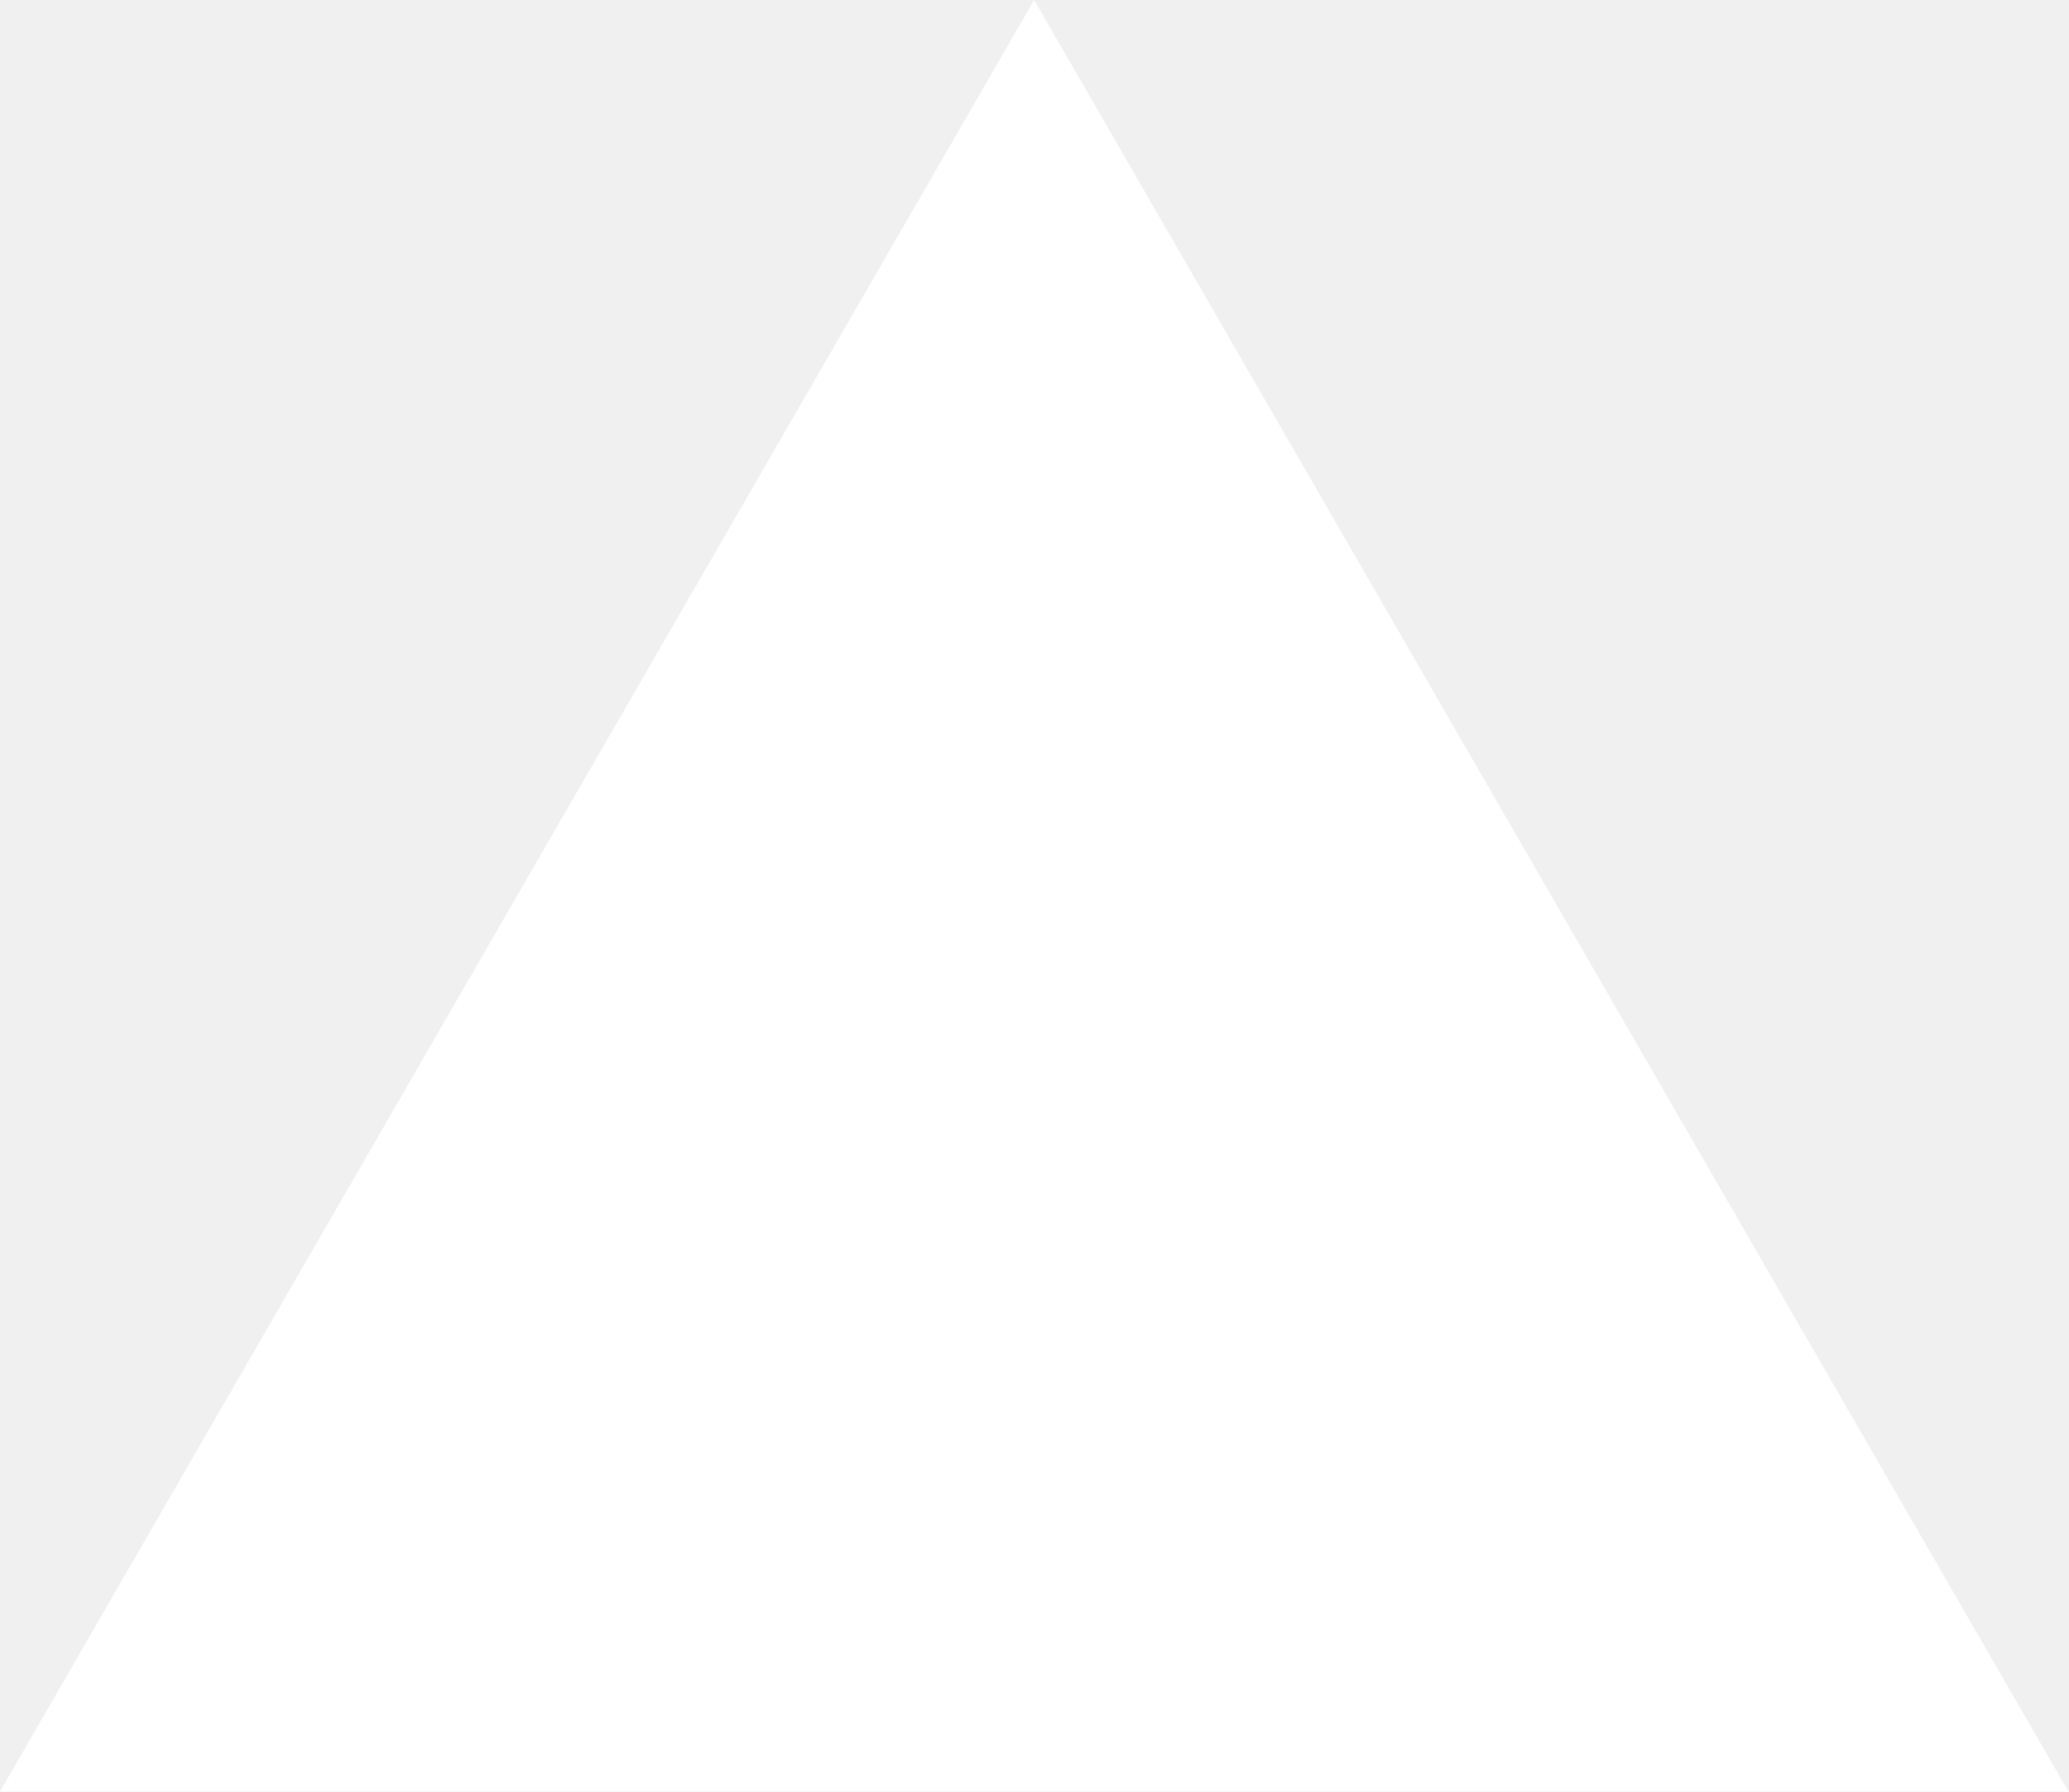
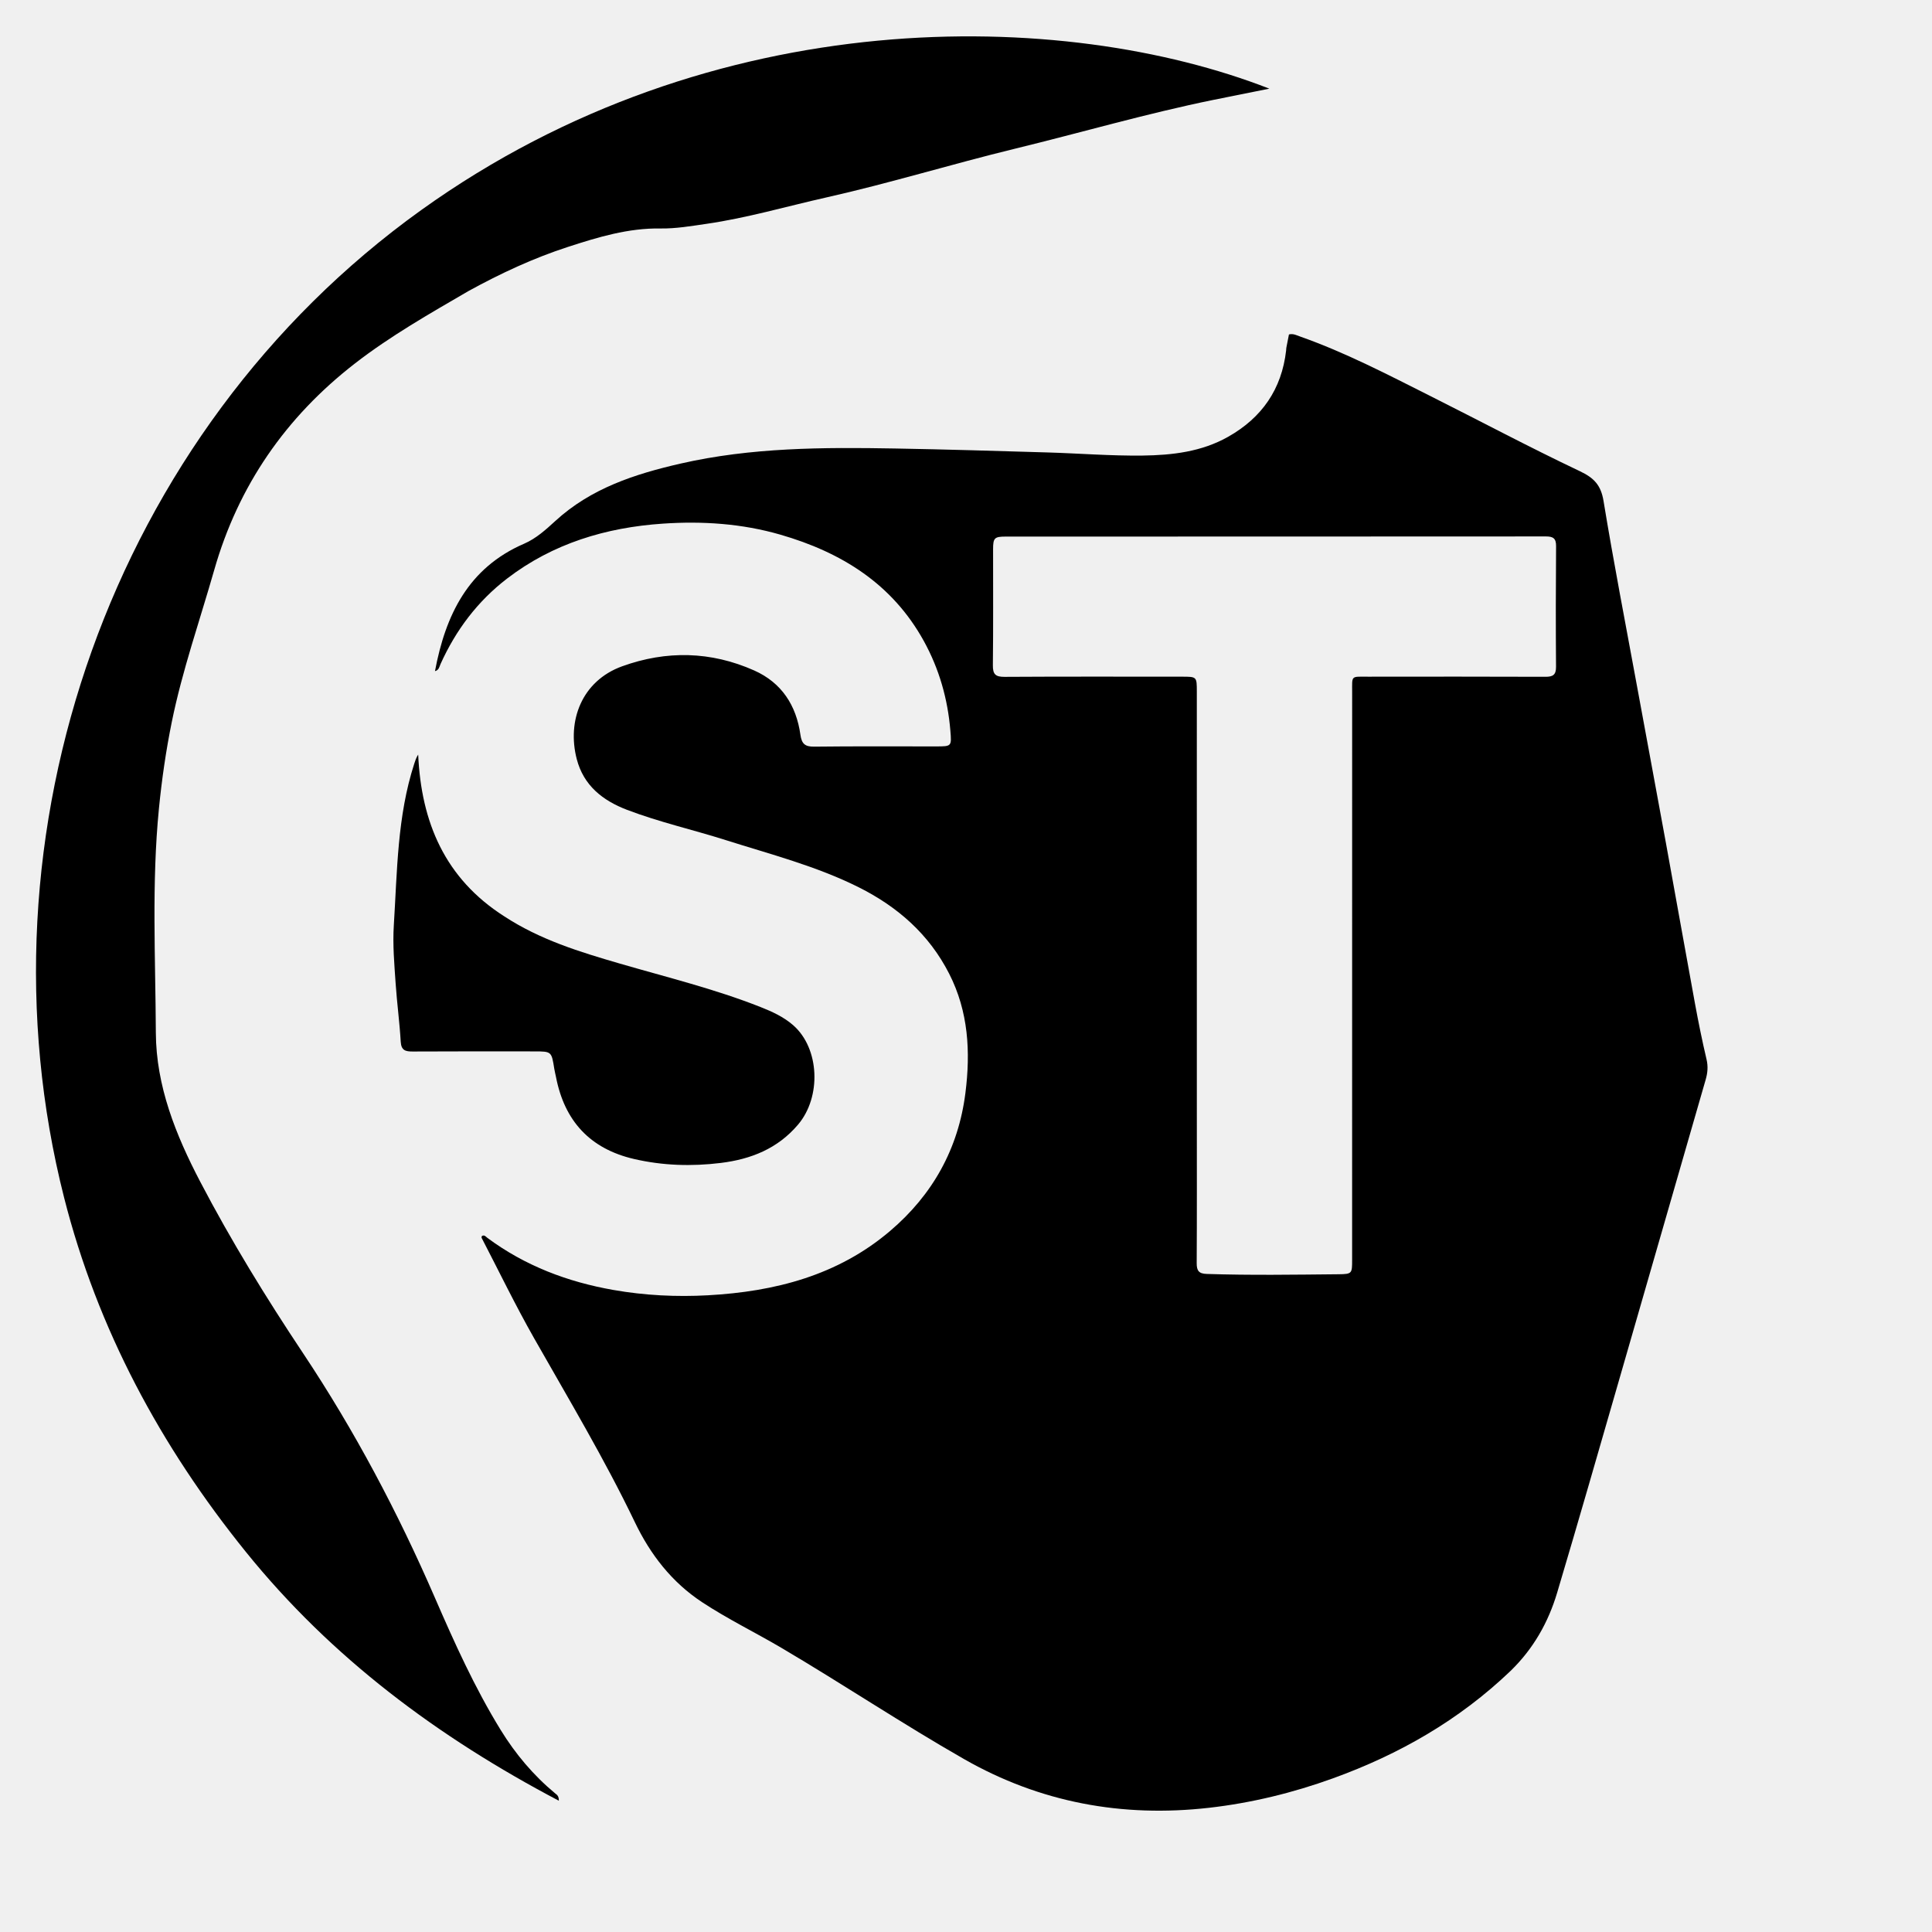
- <svg xmlns="http://www.w3.org/2000/svg" fill="none" viewBox="0 0 1155 1000">
-   <path d="m577.3 0 577.4 1000H0z" fill="#fff" />
+ <svg xmlns="http://www.w3.org/2000/svg" version="1.1" id="Layer_1" x="0px" y="0px" width="100%" viewBox="0 0 1024 1024" enable-background="new 0 0 1024 1024" xml:space="preserve">
+   <path fill="#000000" opacity="1" stroke="none" d=" M800.619,885.628   C773.318,911.75 741.568,929.859 706.549,942.536   C685.222,950.256 663.275,955.62 640.764,958.171   C594.797,963.382 551.309,955.401 510.923,932.323   C478.242,913.648 446.915,892.743 414.513,873.602   C400.463,865.302 385.74,858.175 372.096,849.174   C356.046,838.586 344.722,823.941 336.517,806.846   C320.428,773.322 301.354,741.46 283.019,709.171   C273.164,691.817 264.465,673.806 255.266,656.079   C255.15,655.855 255.332,655.475 255.378,655.144   C256.774,654.293 257.528,655.511 258.383,656.145   C278.31,670.911 300.789,679.429 325.073,683.698   C341.711,686.623 358.506,687.454 375.273,686.525   C410.664,684.564 444.007,676.054 471.763,652.444   C494.355,633.227 507.959,608.833 511.693,579.292   C514.446,557.508 513.328,536.181 503.067,516.063   C492.412,495.174 475.79,480.618 455.162,470.287   C432.73,459.053 408.492,452.838 384.734,445.295   C367.317,439.766 349.428,435.757 332.329,429.226   C319.449,424.307 309.315,416.348 305.68,402.306   C300.441,382.067 308.325,360.893 329.776,353.141   C353.251,344.658 376.802,345.167 399.714,355.349   C414.307,361.835 422.053,373.886 424.235,389.429   C424.907,394.212 426.641,395.798 431.52,395.741   C453.016,395.488 474.517,395.624 496.016,395.617   C504.448,395.614 504.403,395.615 503.711,387.239   C502.322,370.44 497.786,354.535 489.661,339.787   C472.931,309.419 445.949,292.722 413.571,283.366   C393.181,277.474 372.259,276.117 351.299,277.539   C321.221,279.579 293.061,288.017 268.758,306.658   C253.124,318.65 241.585,333.992 233.496,351.943   C232.853,353.37 232.687,355.192 230.549,355.719   C236.139,325.947 248.162,300.972 277.828,288.161   C284.122,285.443 289.34,280.711 294.328,276.133   C313.224,258.793 336.529,251.239 360.702,245.711   C398.135,237.149 436.233,237.039 474.334,237.71   C501.3,238.184 528.26,239.013 555.219,239.807   C572.018,240.302 588.818,241.671 605.603,241.46   C621.233,241.263 636.842,239.477 650.922,231.519   C668.806,221.41 679.313,206.337 681.667,185.786   C681.724,185.29 681.701,184.781 681.793,184.293   C682.222,182.023 682.678,179.759 683.168,177.268   C685.441,176.665 687.366,177.759 689.324,178.45   C713.107,186.847 735.41,198.499 757.873,209.779   C784.359,223.08 810.538,237.019 837.307,249.717   C844.894,253.316 848.527,257.123 849.915,265.574   C855.234,297.962 861.493,330.196 867.427,362.483   C872.612,390.692 877.876,418.886 883.025,447.102   C888.174,475.32 893.165,503.568 898.35,531.78   C900.179,541.728 902.186,551.652 904.502,561.496   C905.388,565.262 905.075,568.649 904.041,572.23   C888.922,624.585 873.88,676.961 858.756,729.314   C847.691,767.614 836.72,805.943 825.326,844.146   C820.654,859.811 812.763,873.857 800.619,885.628  M634.35,592.5   C634.349,618.163 634.42,643.827 634.273,669.489   C634.25,673.501 635.406,675.081 639.57,675.216   C662.894,675.975 686.219,675.603 709.54,675.381   C716.639,675.314 716.65,674.888 716.651,667.86   C716.655,567.537 716.648,467.215 716.669,366.892   C716.67,357.808 715.857,358.671 725.103,358.661   C756.433,358.628 787.763,358.593 819.093,358.713   C823.07,358.728 824.76,357.715 824.728,353.405   C824.57,332.075 824.589,310.742 824.753,289.413   C824.784,285.337 823.153,284.323 819.414,284.325   C723.924,284.392 628.434,284.375 532.944,284.401   C527.063,284.402 526.363,285.172 526.357,291.078   C526.335,311.576 526.488,332.075 526.241,352.57   C526.183,357.417 527.66,358.776 532.454,358.747   C563.783,358.555 595.114,358.648 626.444,358.654   C634.315,358.655 634.339,358.666 634.34,366.523   C634.348,441.516 634.348,516.508 634.35,592.5  z" data-index="0" style="opacity: 1;" />
+   <path fill="#000000" opacity="1" stroke="none" d=" M248.227,154.302   C227.481,166.389 206.925,178.067 188.159,192.613   C151.431,221.082 126.297,257.424 113.539,302.128   C105.881,328.959 96.601,355.343 91.031,382.757   C87.959,397.881 85.757,413.116 84.24,428.493   C80.333,468.065 82.408,507.719 82.599,547.32   C82.736,575.682 93.184,601.597 106.168,626.423   C122.548,657.742 141.038,687.831 160.614,717.215   C187.946,758.242 210.858,801.557 230.469,846.742   C240.873,870.715 251.623,894.578 265.372,916.921   C273.207,929.654 282.703,940.94 294.216,950.504   C295.09,951.23 296.234,951.753 296.194,954.42   C232.157,920.725 175.701,878.742 130.313,822.539   C85.121,766.58 51.67,704.451 33.961,634.703   C-14.954,442.053 58.919,229.234 223.206,111.377   C378.135,0.233 563.859,4.467 672.777,46.991   C662.478,49.057 652.918,50.949 643.368,52.893   C607.864,60.12 573.076,70.265 537.899,78.828   C504.492,86.96 471.592,97.095 438.036,104.634   C416.829,109.399 395.914,115.544 374.353,118.655   C366.31,119.816 358.174,121.224 350.102,121.097   C332.935,120.827 316.945,125.7 300.983,130.883   C282.719,136.813 265.367,144.888 248.227,154.302  z" data-index="1" />
+   <path fill="#000000" opacity="1" stroke="none" d=" M267.282,485.687   C286.224,498.086 307.205,504.512 328.322,510.66   C353.357,517.949 378.739,524.127 403.058,533.734   C409.27,536.187 415.363,538.973 420.43,543.41   C434.414,555.653 435.452,581.381 422.98,596.072   C412.186,608.787 398.099,614.4 382.044,616.38   C366.556,618.29 351.194,617.807 335.987,614.274   C312.736,608.872 299.198,594.143 294.694,570.861   C294.411,569.396 294.015,567.951 293.781,566.479   C292.327,557.303 292.337,557.27 283.254,557.263   C261.761,557.246 240.268,557.2 218.776,557.321   C214.919,557.342 212.663,556.785 212.391,552.104   C211.796,541.844 210.403,531.633 209.706,521.376   C209.007,511.09 208.081,500.779 208.73,490.458   C210.541,461.664 210.524,432.63 219.574,404.748   C220.073,403.211 220.542,401.664 221.646,399.937   C223.241,435.776 235.813,465.614 267.282,485.687  z" data-index="2" style="opacity: 1;" />
+   <path fill="#000000" opacity="1" stroke="none" d=" M619.142,1008.997   C594.944,1013.686 570.848,1013.904 546.742,1013.214   C539.264,1013 531.649,1012.802 524.319,1010.459   C598.641,1006.941 671.298,995.717 741.322,964.87   C738.707,968.578 735.902,969.322 733.494,970.482   C702.533,985.394 670.333,996.892 636.986,1005.161   C631.21,1006.593 625.341,1007.651 619.142,1008.997  z" data-index="4" style="visibility: hidden;" />
</svg>
